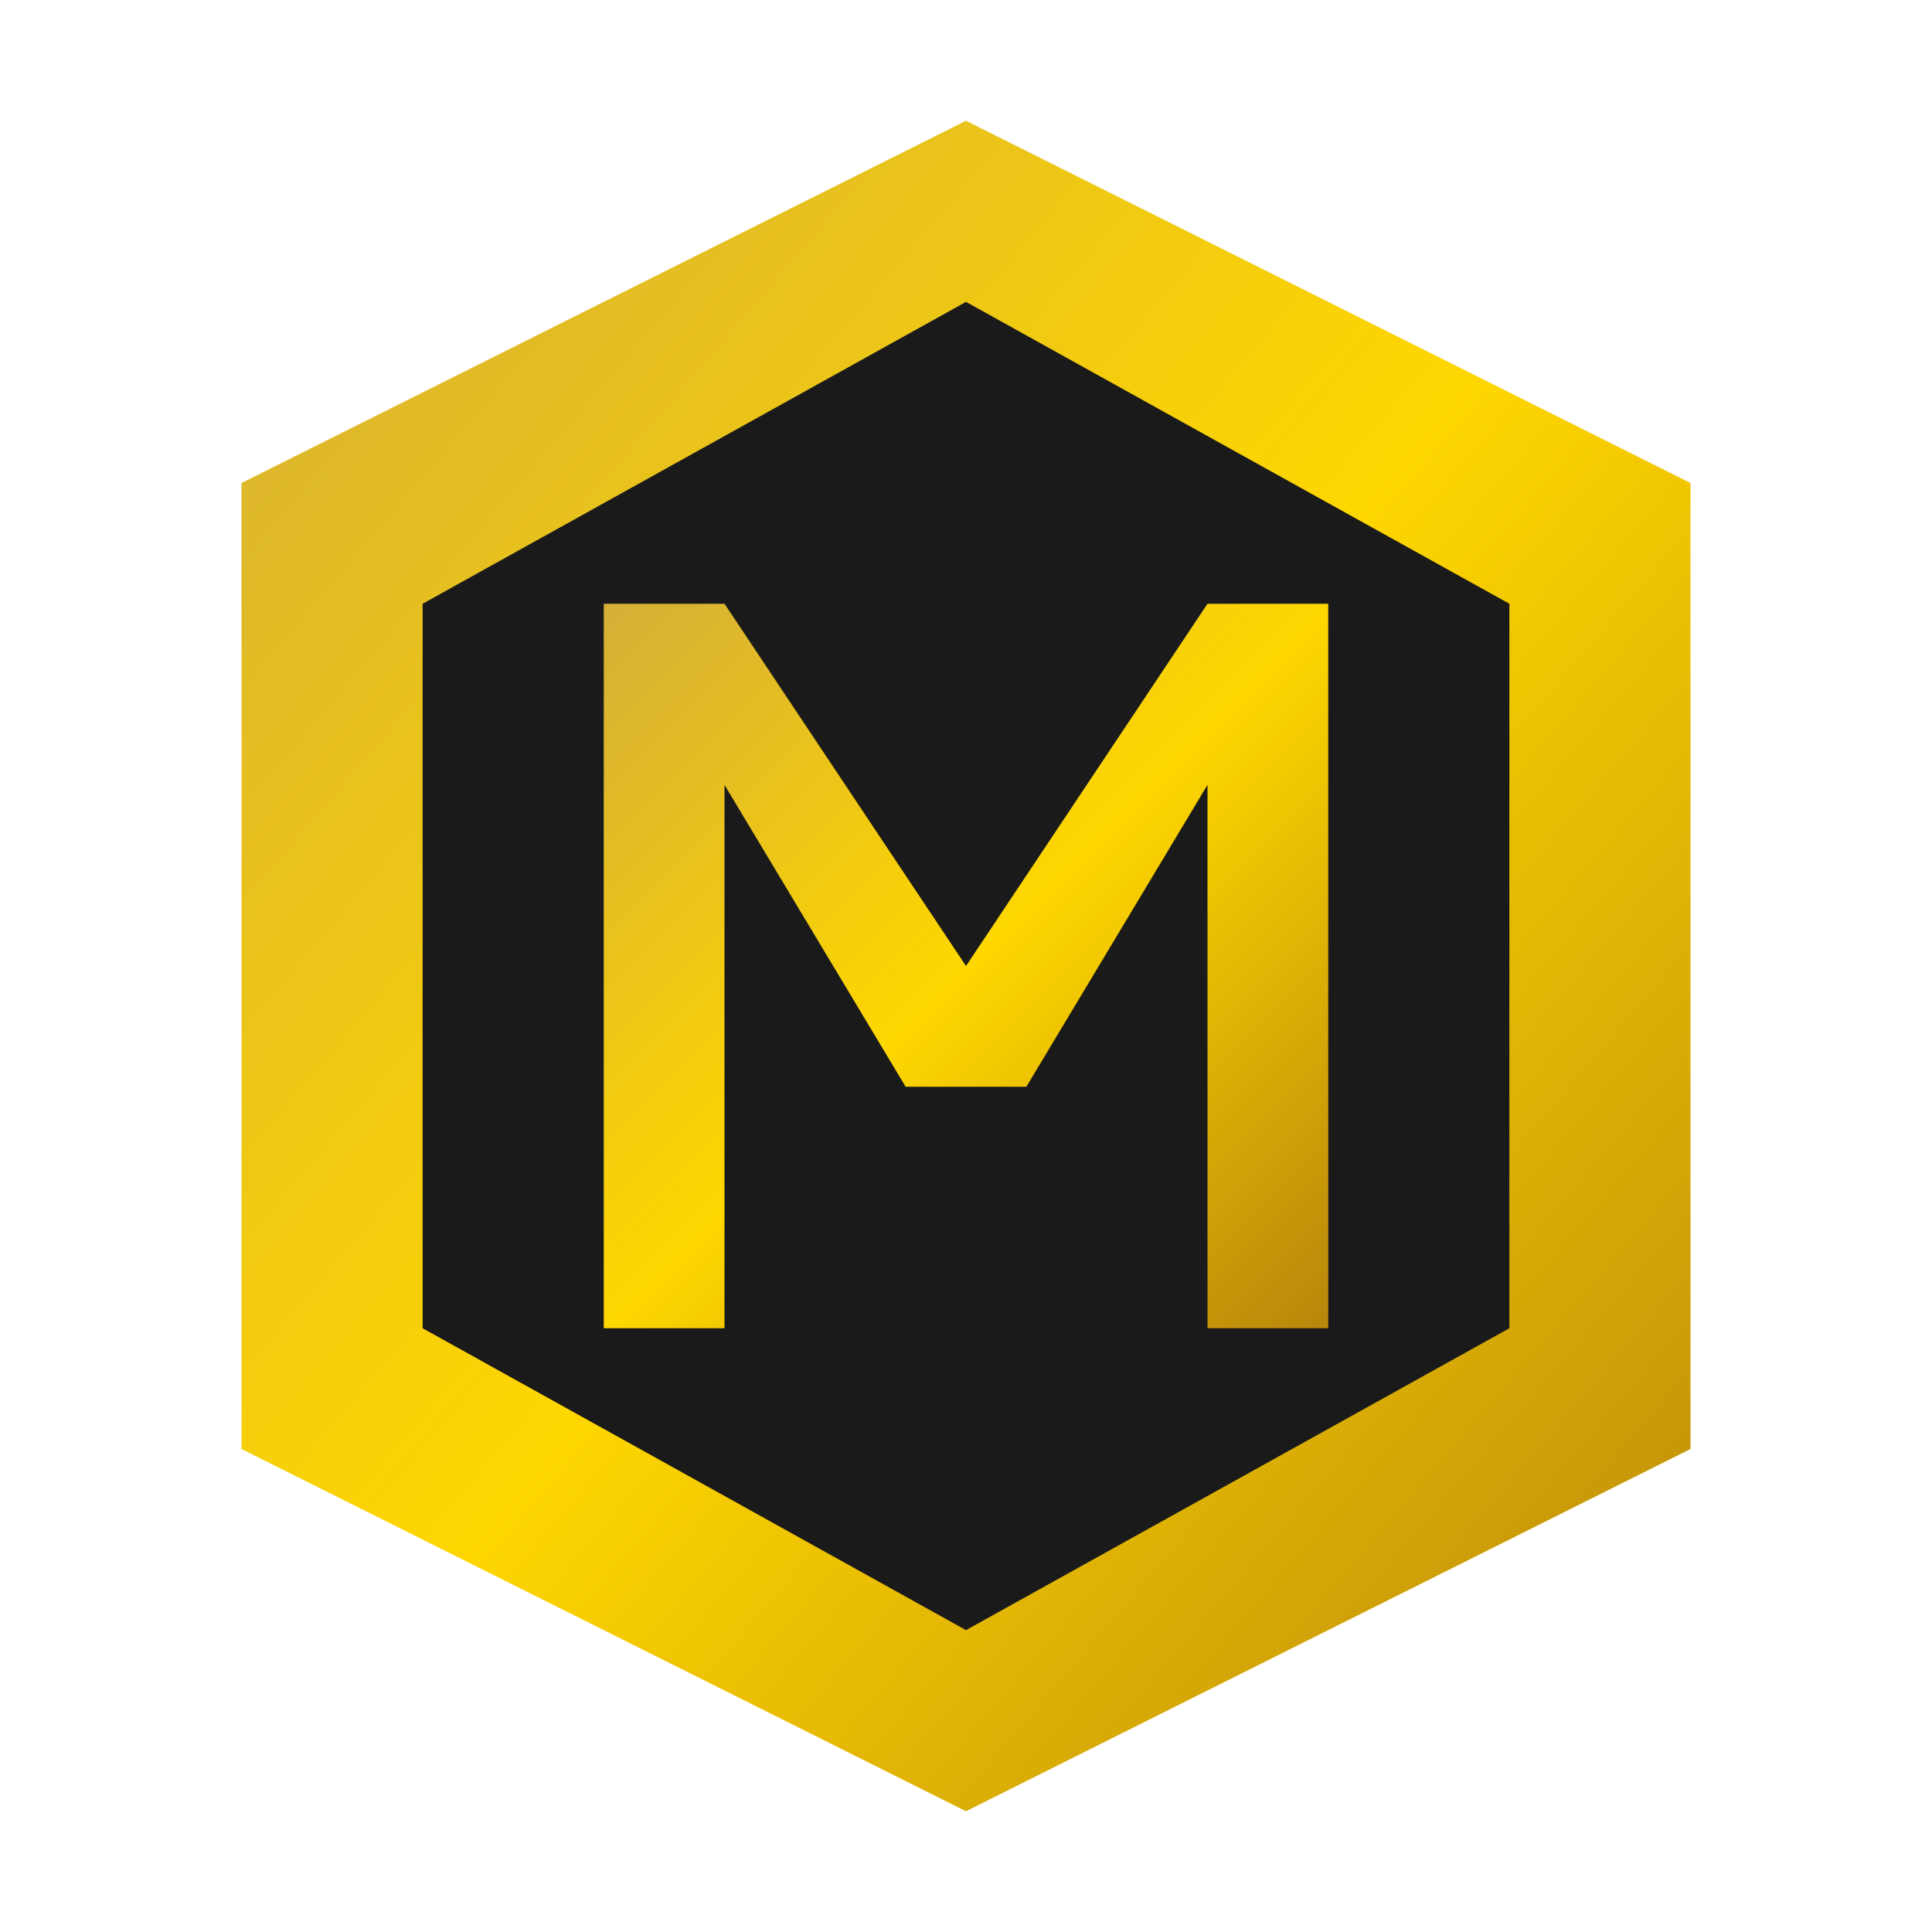
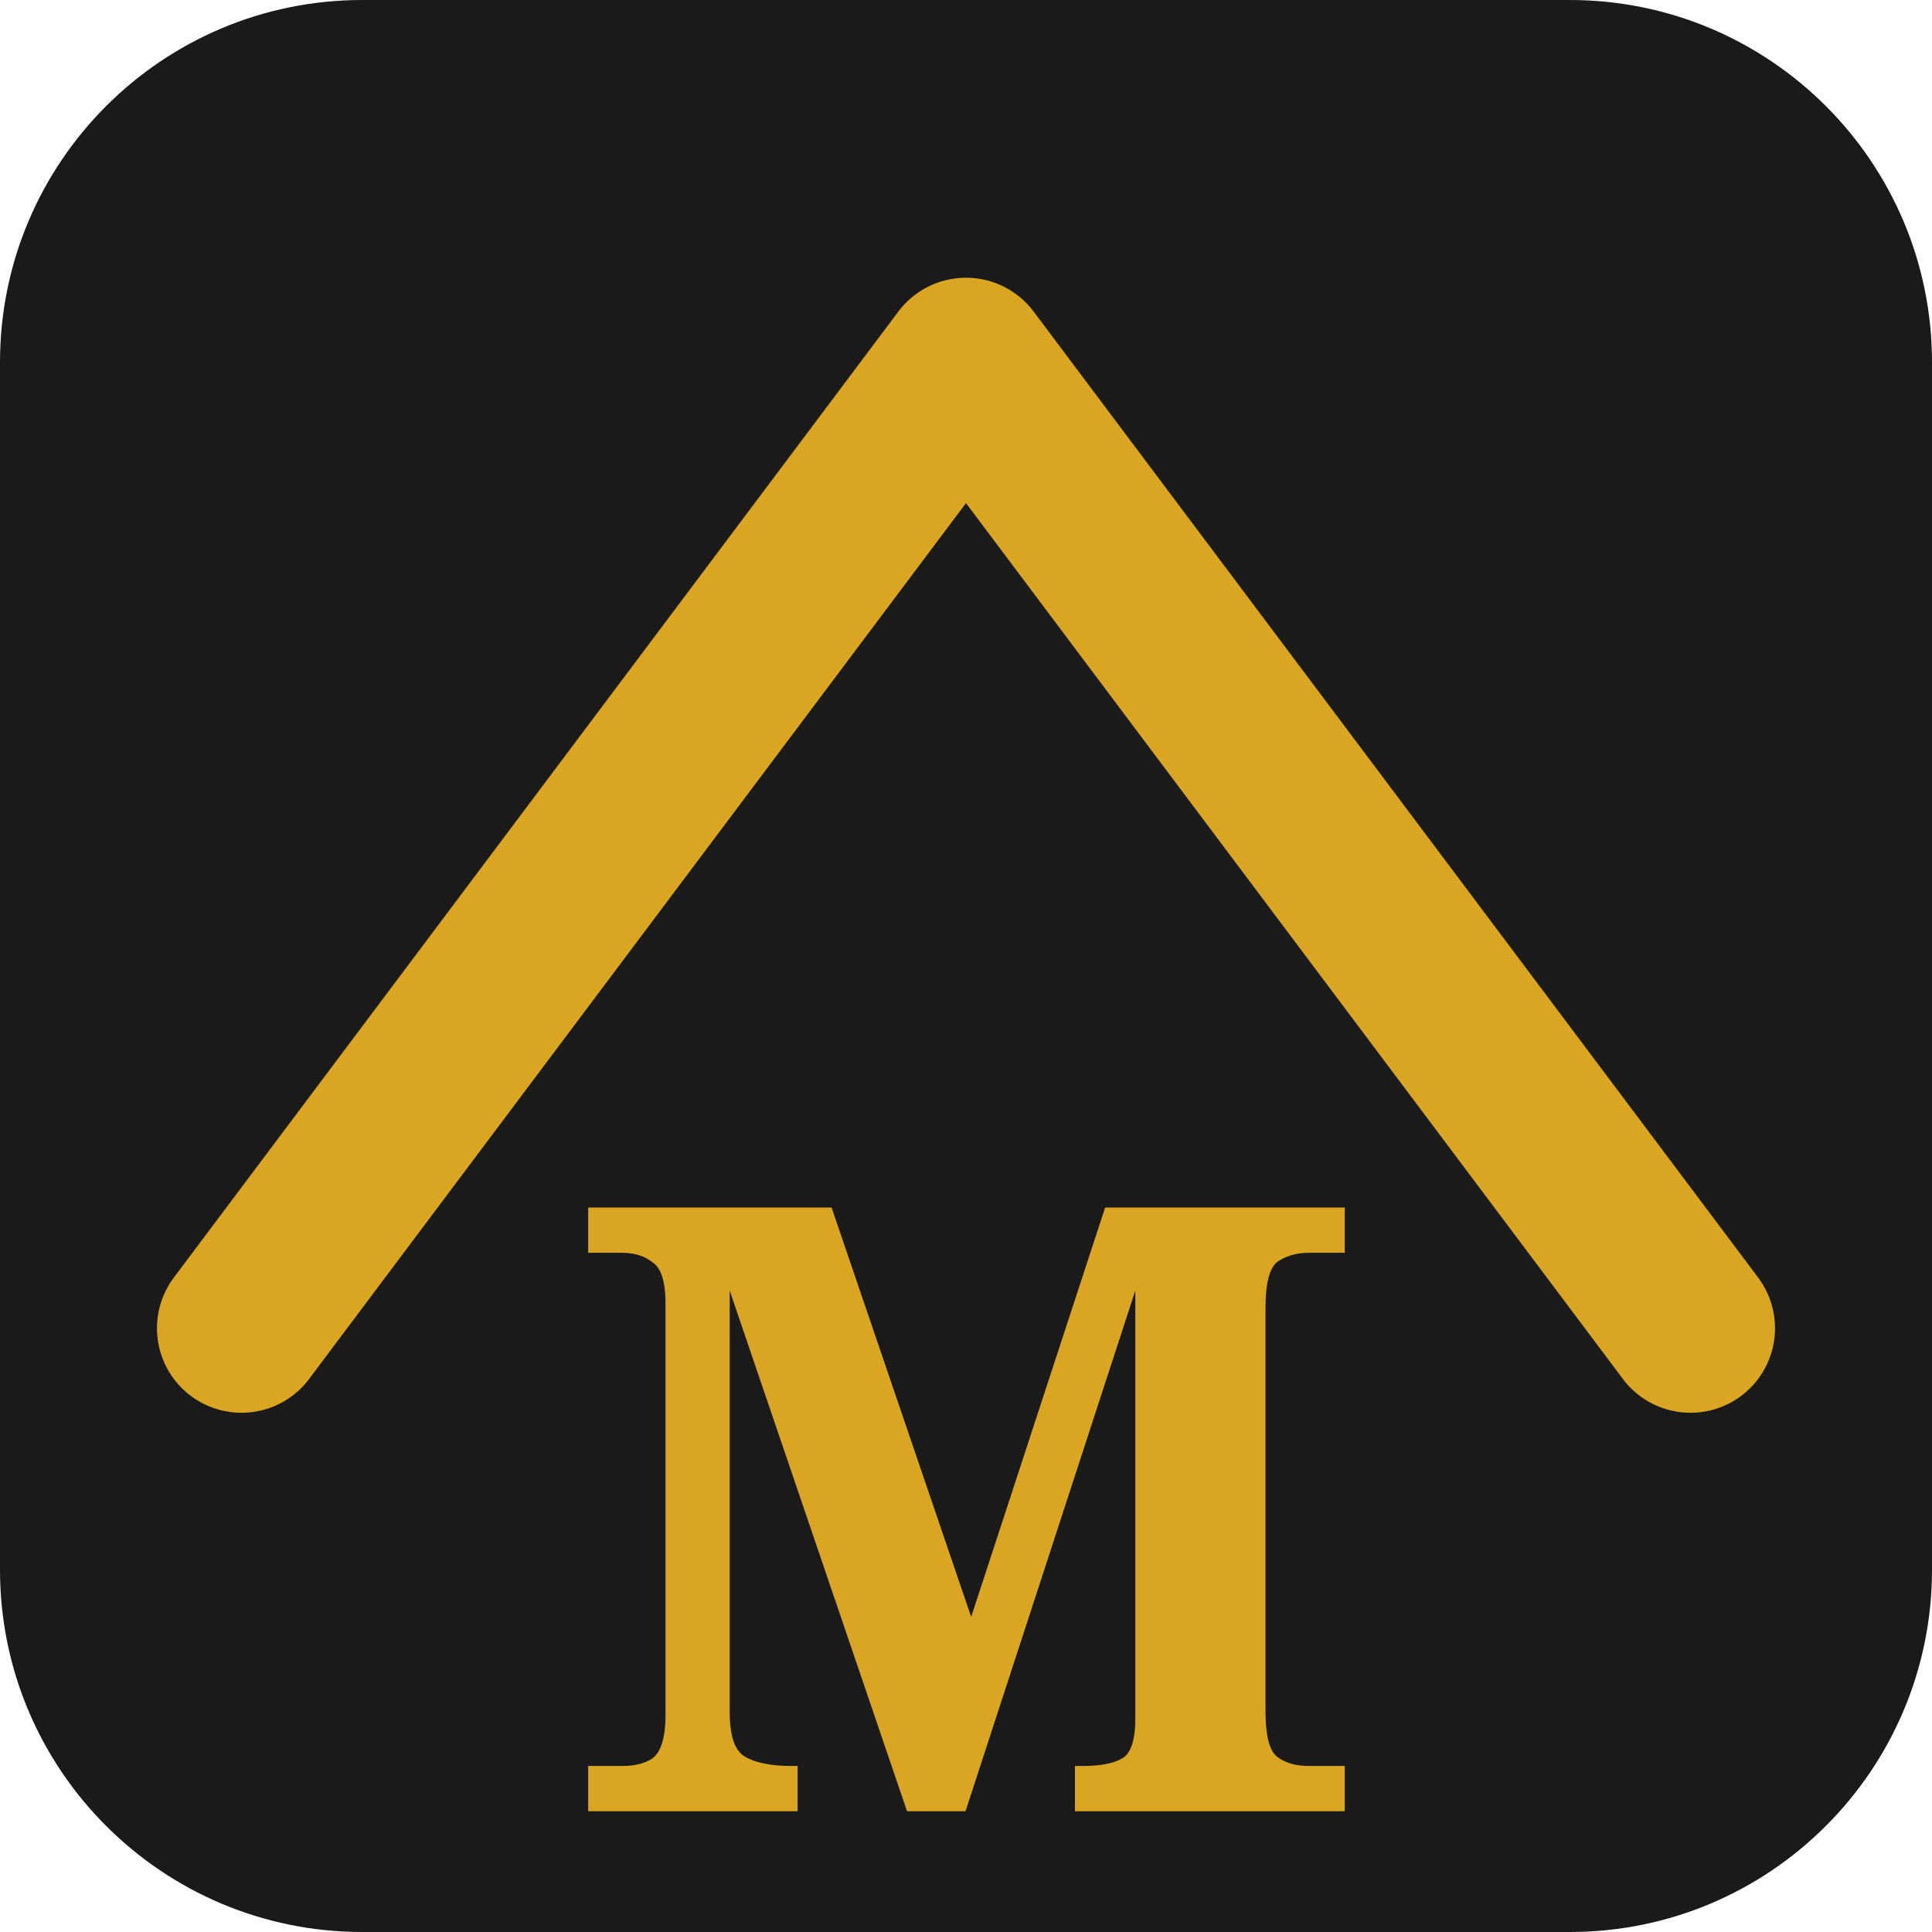
- <svg xmlns="http://www.w3.org/2000/svg" width="16" height="16" viewBox="0 0 16 16">
-   <defs>
-     <linearGradient id="gold16" x1="0%" y1="0%" x2="100%" y2="100%">
-       <stop offset="0%" stop-color="#D4AF37" />
-       <stop offset="50%" stop-color="#FFD700" />
-       <stop offset="100%" stop-color="#B8860B" />
-     </linearGradient>
-   </defs>
-   <path d="M8 1 L14 4 L14 12 L8 15 L2 12 L2 4 Z" fill="url(#gold16)" />
-   <path d="M8 2.5 L12.5 5 L12.5 11 L8 13.5 L3.5 11 L3.5 5 Z" fill="#1A1A1A" />
-   <path d="M5 5 L6 5 L8 8 L10 5 L11 5 L11 11 L10 11 L10 6.5 L8.5 9 L7.5 9 L6 6.5 L6 11 L5 11 Z" fill="url(#gold16)" />
+ <svg xmlns="http://www.w3.org/2000/svg" viewBox="0 0 16 16" width="16" height="16">
+   <rect width="16" height="16" rx="3" fill="#1a1a1a" />
+   <path d="M2 11 L8 3 L14 11" fill="none" stroke="#DAA520" stroke-width="1.4" stroke-linecap="round" stroke-linejoin="round" />
+   <text x="8" y="15" text-anchor="middle" font-family="Georgia,serif" font-weight="700" font-size="7" fill="#DAA520">M</text>
</svg>
